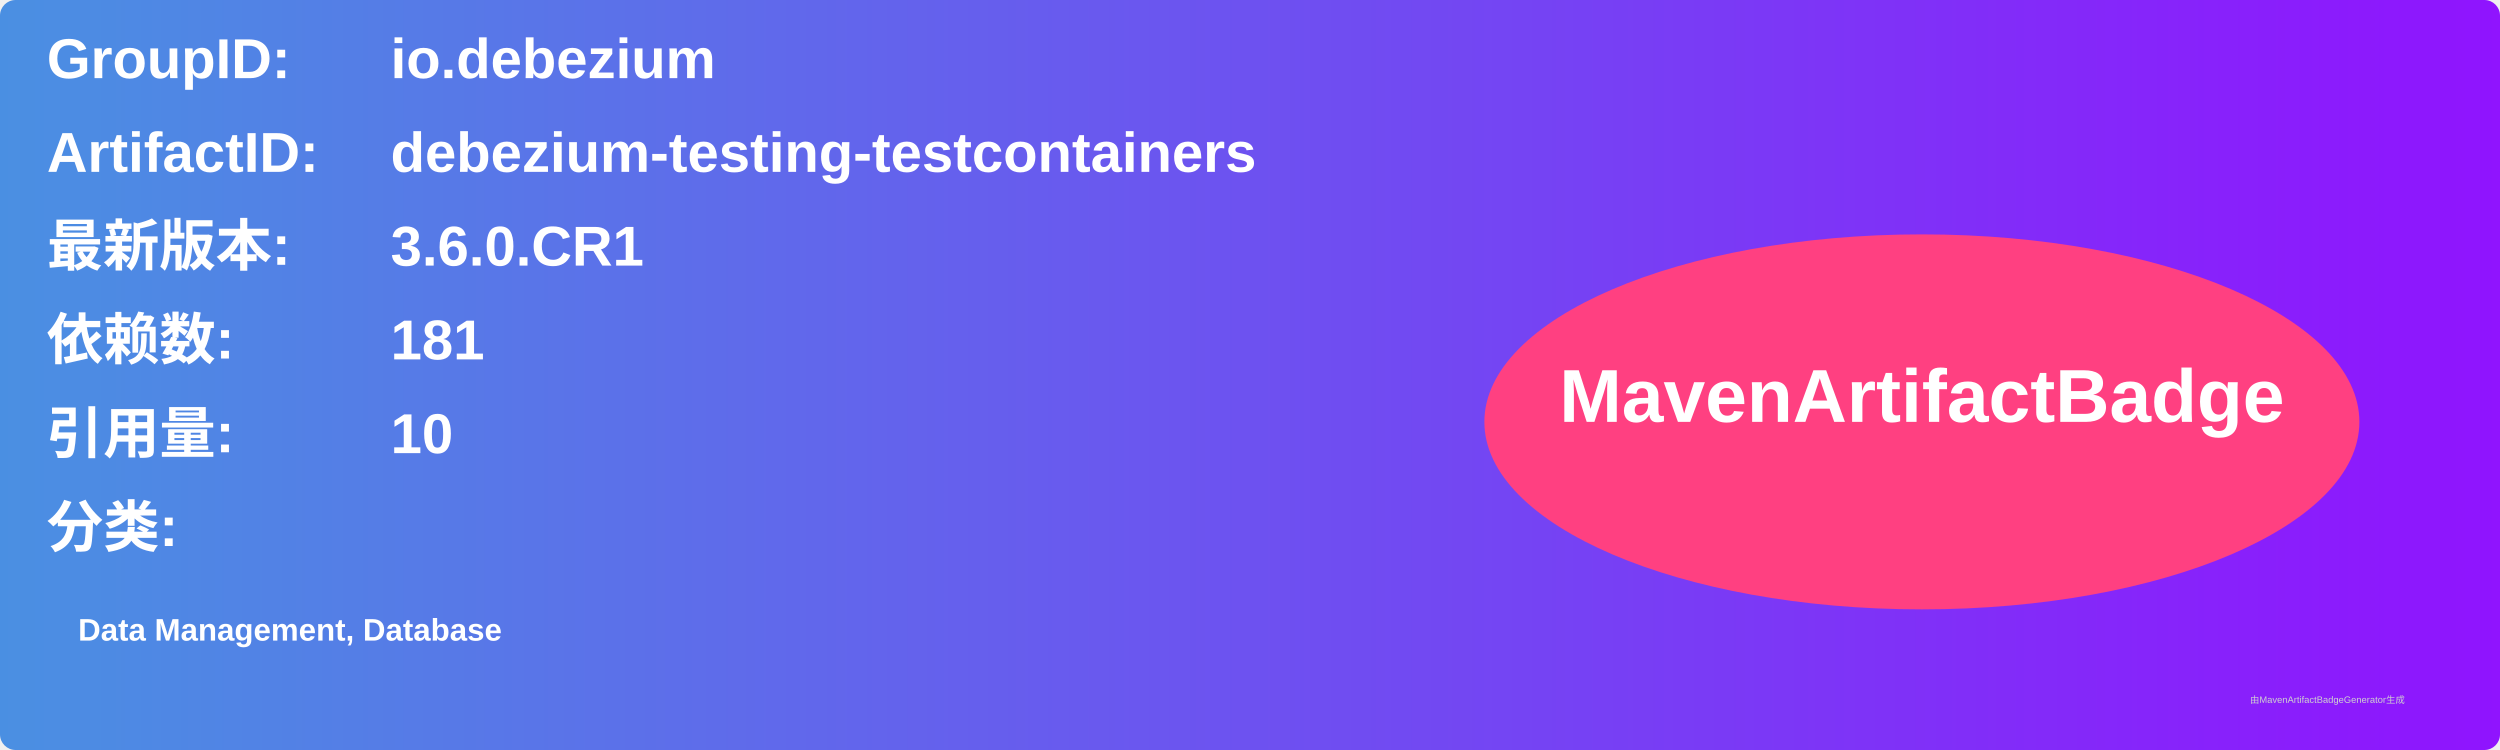
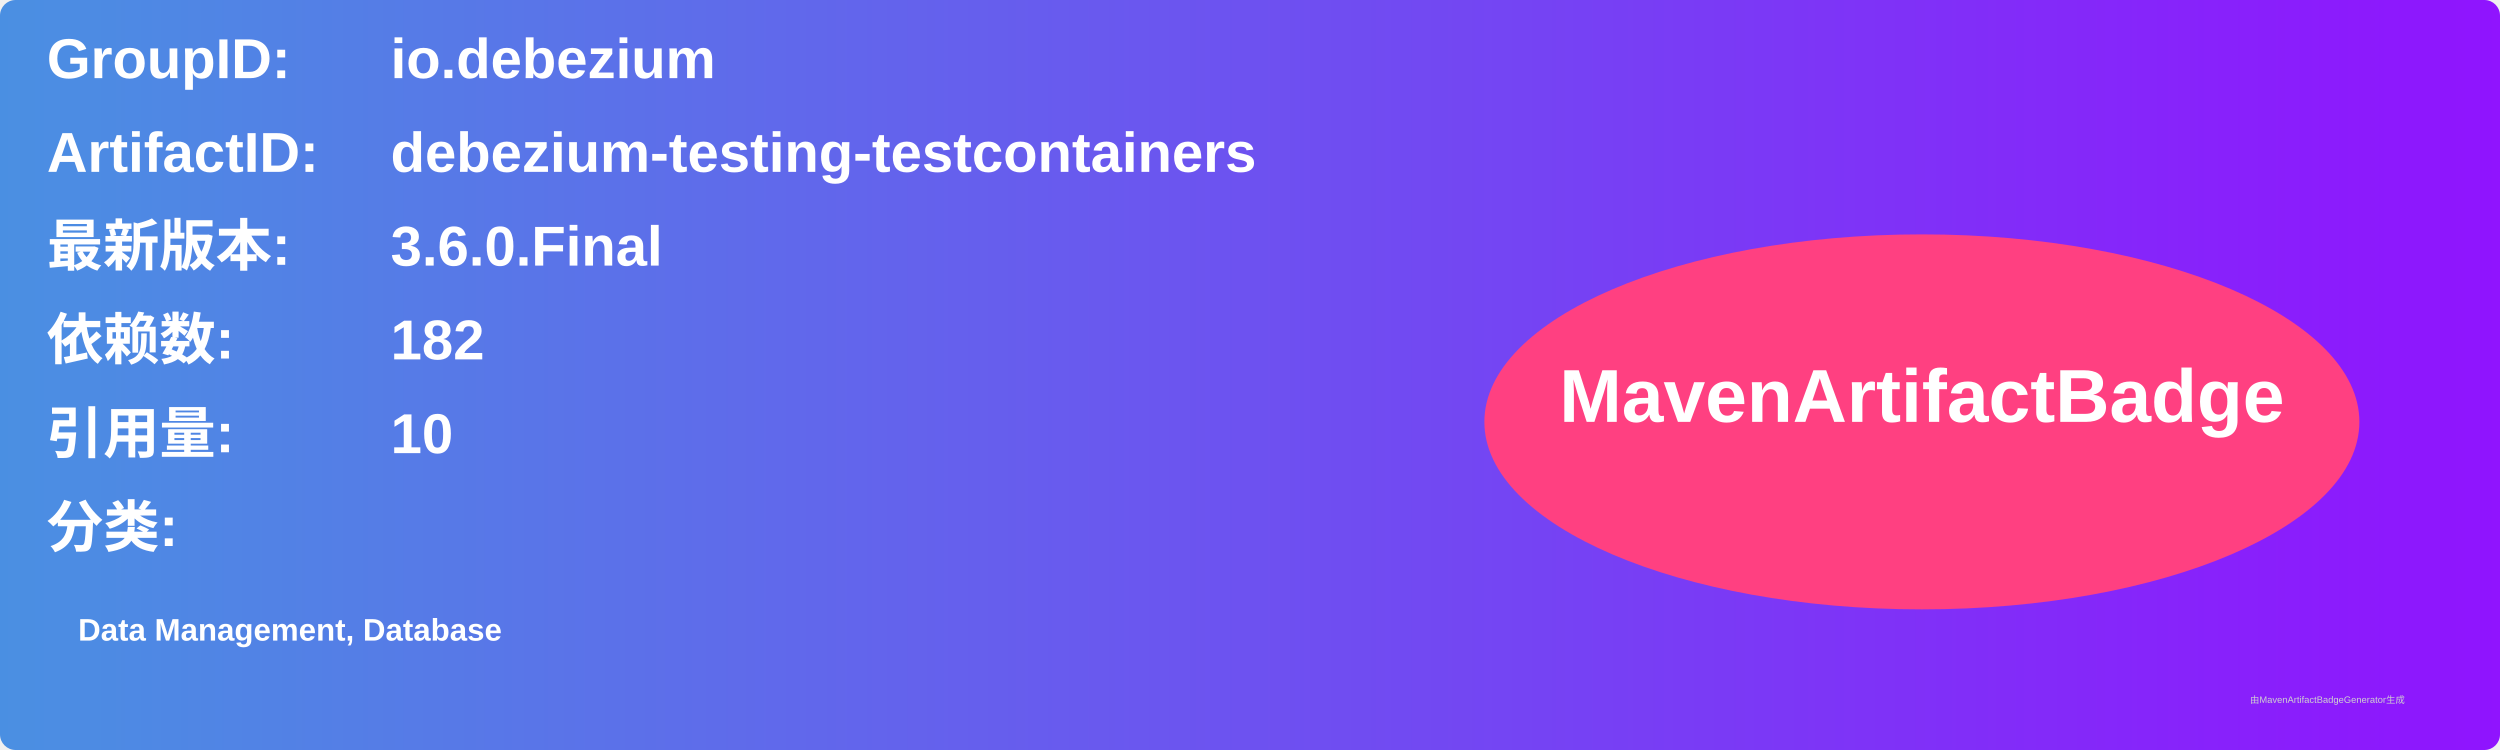
<svg xmlns="http://www.w3.org/2000/svg" width="800" height="240" viewBox="0 0 800 240">
  <linearGradient id="grad" x1="0%" y1="0%" x2="100%" y2="0%">
    <stop offset="0%" stop-color="#4a90e2" />
    <stop offset="100%" stop-color="#9013fe" />
  </linearGradient>
  <rect width="100%" height="100%" rx="5" ry="5" fill="url(#grad)" />
  <g transform="translate(15, 15)">
    <text x="0" y="10" font-family="Arial" font-size="18" fill="white" font-weight="bold" width="260">GroupID:</text>
    <text x="110" y="10" font-family="Arial" font-size="18" fill="white" font-weight="bold" width="460">io.debezium</text>
    <text x="0" y="40" font-family="Arial" font-size="18" fill="white" font-weight="bold" width="260">ArtifactID:</text>
    <text x="110" y="40" font-family="Arial" font-size="18" fill="white" font-weight="bold" width="460">debezium-testing-testcontainers</text>
    <text x="0" y="70" font-family="Arial" font-size="18" fill="white" font-weight="bold">最新版本:</text>
    <text x="110" y="70" font-family="Arial" font-size="18" fill="white" font-weight="bold">
-       <tspan font-weight="bold">3.6.0.CR1</tspan>
+       <tspan font-weight="bold">3.6.0.Final</tspan>
    </text>
    <text x="0" y="100" font-family="Arial" font-size="18" fill="white" font-weight="bold">依赖数: </text>
    <text x="110" y="100" font-family="Arial" font-size="18" fill="white">
-       <tspan font-weight="bold">181</tspan>
+       <tspan font-weight="bold">182</tspan>
    </text>
    <text x="0" y="130" font-family="Arial" font-size="18" fill="white" font-weight="bold">引用量: </text>
    <text x="110" y="130" font-family="Arial" font-size="18" fill="white">
      <tspan font-weight="bold">10</tspan>
    </text>
    <text x="0" y="160" font-family="Arial" font-size="18" fill="white" font-weight="bold">分类:</text>
    <text x="10" y="190" font-family="Arial" font-size="10" fill="white">
      <tspan font-weight="bold">Data Management, Database</tspan>
    </text>
    <ellipse cx="600" cy="120" rx="140" ry="60" fill="#ff4081" />
    <text x="600" y="120" text-anchor="middle" font-family="Arial" font-size="24" fill="white" font-weight="bold">MavenArtifactBadge</text>
  </g>
  <text x="720" y="225" font-family="Arial" font-size="3" fill="#d0d0d0">由MavenArtifactBadgeGenerator生成</text>
</svg>
